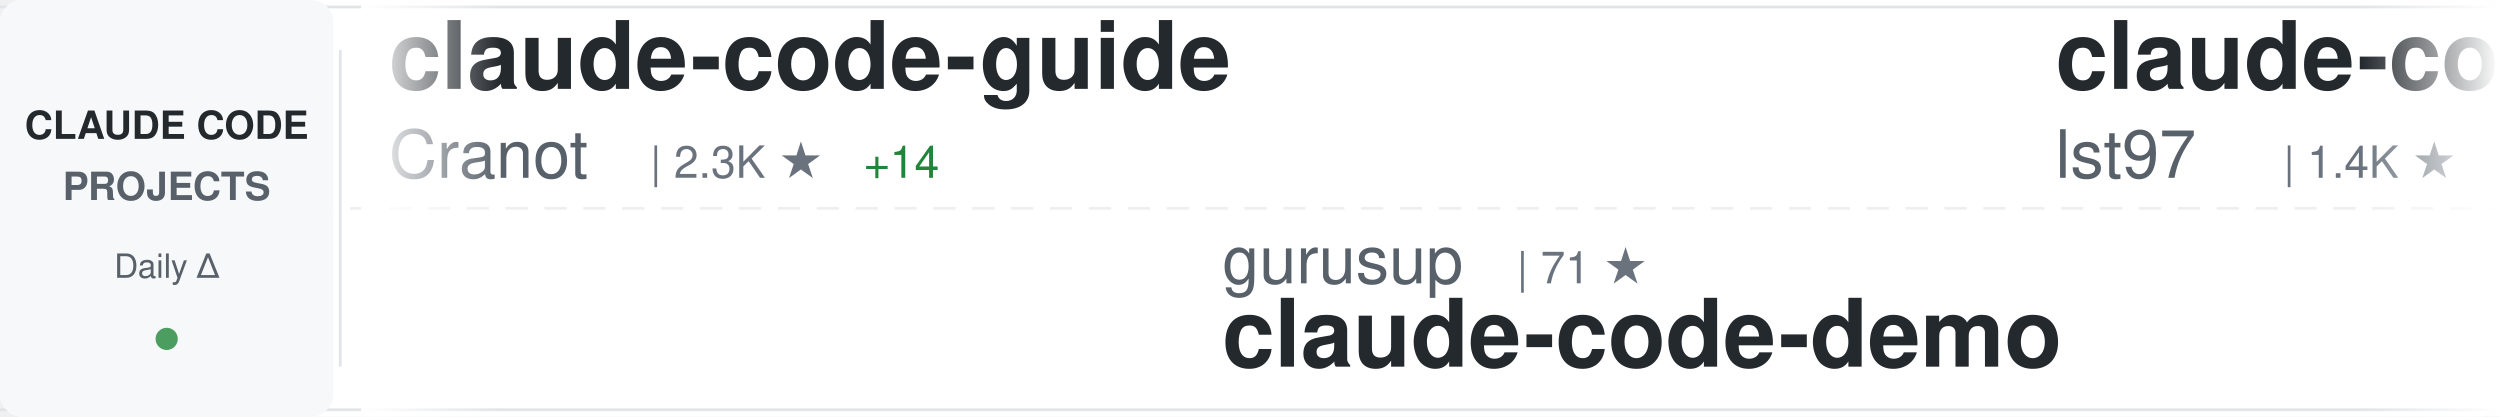
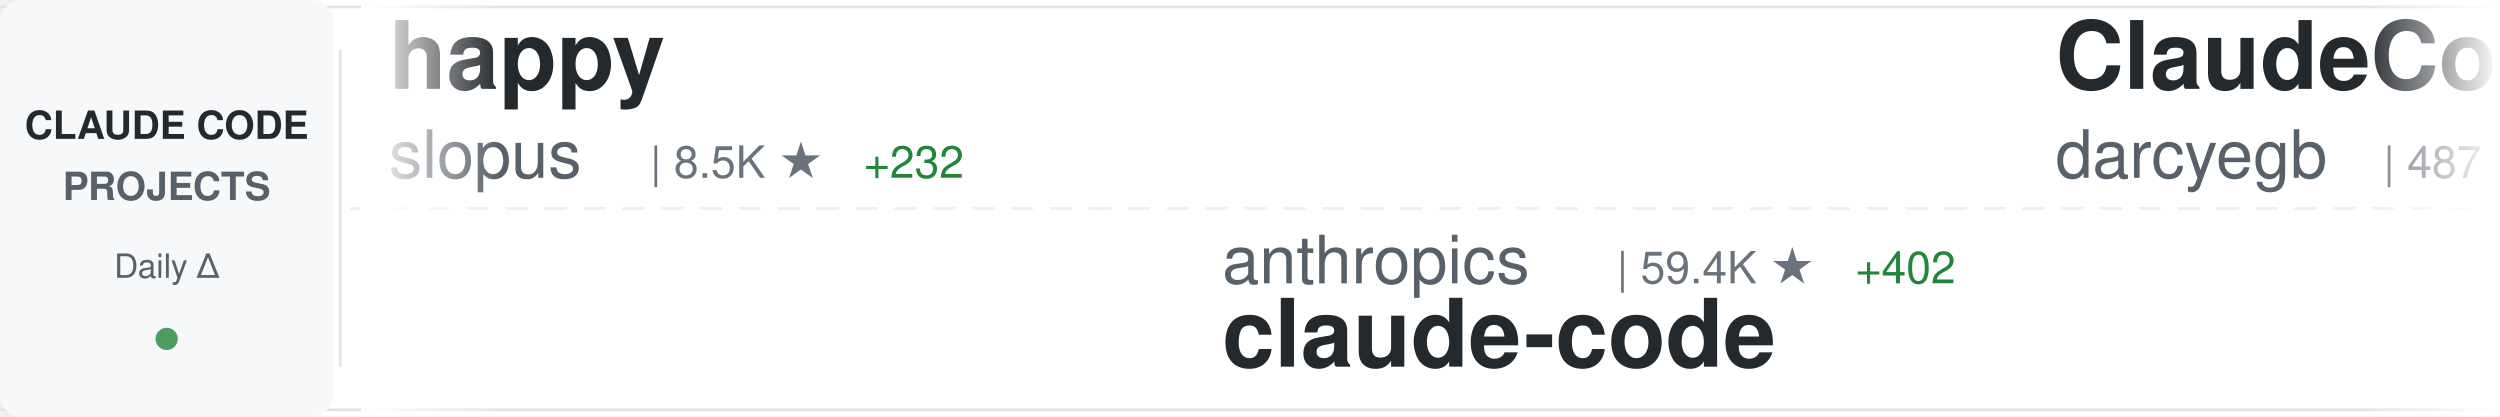
<svg xmlns="http://www.w3.org/2000/svg" width="900" height="150">
  <defs>
    <linearGradient id="awesomeLeftFade" x1="0%" y1="0%" x2="100%" y2="0%">
      <stop offset="0%" style="stop-color:#ffffff;stop-opacity:1" />
      <stop offset="100%" style="stop-color:#ffffff;stop-opacity:0" />
    </linearGradient>
    <linearGradient id="awesomeRightFade" x1="0%" y1="0%" x2="100%" y2="0%">
      <stop offset="0%" style="stop-color:#ffffff;stop-opacity:0" />
      <stop offset="100%" style="stop-color:#ffffff;stop-opacity:1" />
    </linearGradient>
  </defs>
  <rect width="900" height="150" fill="#ffffff" rx="8" />
  <rect x="0" y="2" width="900" height="1" fill="#e1e4e8" />
  <rect x="0" y="147" width="900" height="1" fill="#e1e4e8" />
  <line x1="0" y1="75" x2="900" y2="75" stroke="#e1e4e8" stroke-width="1" stroke-dasharray="8 6" opacity="0.6" />
  <rect x="0" y="0" width="120" height="150" fill="#f6f8fa" rx="8" />
  <text x="60" y="50" font-family="-apple-system, BlinkMacSystemFont, 'Segoe UI', Helvetica, Arial, sans-serif" font-size="14" font-weight="600" fill="#24292e" text-anchor="middle">CLAUDE CODE</text>
  <text x="60" y="72" font-family="-apple-system, BlinkMacSystemFont, 'Segoe UI', Helvetica, Arial, sans-serif" font-size="14" font-weight="600" fill="#586069" text-anchor="middle">PROJECTS</text>
  <text x="60" y="100" font-family="-apple-system, BlinkMacSystemFont, 'Segoe UI', Helvetica, Arial, sans-serif" font-size="12" font-weight="500" fill="#586069" text-anchor="middle">Daily Δ</text>
  <circle cx="60" cy="122" r="4" fill="#22863a" opacity="0.8" />
  <rect x="122" y="18" width="1" height="114" fill="#e1e4e8" />
  <clipPath id="awesomeTickerClip">
    <rect x="130" y="0" width="770" height="150" />
  </clipPath>
  <g clip-path="url(#awesomeTickerClip)">
    <g id="awesomeTickerItems">
      <animateTransform attributeName="transform" attributeType="XML" type="translate" from="0 0" to="-3000 0" dur="54s" repeatCount="indefinite" />
      <g transform="translate(0, 0)">
+         <text x="140" y="32" font-family="-apple-system, BlinkMacSystemFont, 'Segoe UI', Helvetica, Arial, sans-serif" font-size="34" font-weight="600" fill="#24292e">happy</text>
+         <text x="140" y="64" font-family="-apple-system, BlinkMacSystemFont, 'Segoe UI', Helvetica, Arial, sans-serif" font-size="24" font-weight="400" fill="#586069">slopus</text>
+         <text x="234" y="64" font-family="-apple-system, BlinkMacSystemFont, 'Segoe UI', Helvetica, Arial, sans-serif" font-size="16" font-weight="500" fill="#6a737d">| 8.5K ★</text>
+         <text x="311" y="64" font-family="-apple-system, BlinkMacSystemFont, 'Segoe UI', Helvetica, Arial, sans-serif" font-size="16" font-weight="500" fill="#22863a"> +232</text>
+       </g>
+       <g transform="translate(300, 0)">
+         <text x="140" y="102" font-family="-apple-system, BlinkMacSystemFont, 'Segoe UI', Helvetica, Arial, sans-serif" font-size="24" font-weight="400" fill="#586069">anthropics</text>
+         <text x="282" y="102" font-family="-apple-system, BlinkMacSystemFont, 'Segoe UI', Helvetica, Arial, sans-serif" font-size="16" font-weight="500" fill="#6a737d">| 59.4K ★</text>
+         <text x="368" y="102" font-family="-apple-system, BlinkMacSystemFont, 'Segoe UI', Helvetica, Arial, sans-serif" font-size="16" font-weight="500" fill="#22863a"> +402</text>
+         <text x="140" y="132" font-family="-apple-system, BlinkMacSystemFont, 'Segoe UI', Helvetica, Arial, sans-serif" font-size="34" font-weight="600" fill="#24292e">claude-code</text>
+       </g>
+       <g transform="translate(600, 0)">
+         <text x="140" y="32" font-family="-apple-system, BlinkMacSystemFont, 'Segoe UI', Helvetica, Arial, sans-serif" font-size="34" font-weight="600" fill="#24292e">ClaudeCodeAgents</text>
+         <text x="140" y="64" font-family="-apple-system, BlinkMacSystemFont, 'Segoe UI', Helvetica, Arial, sans-serif" font-size="24" font-weight="400" fill="#586069">darcyegb</text>
+         <text x="258" y="64" font-family="-apple-system, BlinkMacSystemFont, 'Segoe UI', Helvetica, Arial, sans-serif" font-size="16" font-weight="500" fill="#6a737d">| 487 ★</text>
+         <text x="326" y="64" font-family="-apple-system, BlinkMacSystemFont, 'Segoe UI', Helvetica, Arial, sans-serif" font-size="16" font-weight="500" fill="#22863a"> +3</text>
+       </g>
+       <g transform="translate(900, 0)">
+         <text x="140" y="102" font-family="-apple-system, BlinkMacSystemFont, 'Segoe UI', Helvetica, Arial, sans-serif" font-size="24" font-weight="400" fill="#586069">21st-dev</text>
+         <text x="258" y="102" font-family="-apple-system, BlinkMacSystemFont, 'Segoe UI', Helvetica, Arial, sans-serif" font-size="16" font-weight="500" fill="#6a737d">| 4.0K ★</text>
+         <text x="335" y="102" font-family="-apple-system, BlinkMacSystemFont, 'Segoe UI', Helvetica, Arial, sans-serif" font-size="16" font-weight="500" fill="#22863a"> +115</text>
+         <text x="140" y="132" font-family="-apple-system, BlinkMacSystemFont, 'Segoe UI', Helvetica, Arial, sans-serif" font-size="34" font-weight="600" fill="#24292e">1code</text>
+       </g>
+       <g transform="translate(1200, 0)">
+         <text x="140" y="32" font-family="-apple-system, BlinkMacSystemFont, 'Segoe UI', Helvetica, Arial, sans-serif" font-size="34" font-weight="600" fill="#24292e">claude-task-master</text>
+         <text x="140" y="64" font-family="-apple-system, BlinkMacSystemFont, 'Segoe UI', Helvetica, Arial, sans-serif" font-size="24" font-weight="400" fill="#586069">eyaltoledano</text>
+         <text x="306" y="64" font-family="-apple-system, BlinkMacSystemFont, 'Segoe UI', Helvetica, Arial, sans-serif" font-size="16" font-weight="500" fill="#6a737d">| 25.0K ★</text>
+         <text x="392" y="64" font-family="-apple-system, BlinkMacSystemFont, 'Segoe UI', Helvetica, Arial, sans-serif" font-size="16" font-weight="500" fill="#22863a"> +26</text>
+       </g>
+       <g transform="translate(1500, 0)">
+         <text x="140" y="102" font-family="-apple-system, BlinkMacSystemFont, 'Segoe UI', Helvetica, Arial, sans-serif" font-size="24" font-weight="400" fill="#586069">VoltAgent</text>
+         <text x="270" y="102" font-family="-apple-system, BlinkMacSystemFont, 'Segoe UI', Helvetica, Arial, sans-serif" font-size="16" font-weight="500" fill="#6a737d">| 8.5K ★</text>
+         <text x="347" y="102" font-family="-apple-system, BlinkMacSystemFont, 'Segoe UI', Helvetica, Arial, sans-serif" font-size="16" font-weight="500" fill="#22863a"> +70</text>
+         <text x="140" y="132" font-family="-apple-system, BlinkMacSystemFont, 'Segoe UI', Helvetica, Arial, sans-serif" font-size="34" font-weight="600" fill="#24292e">awesome-claude-code-suba...</text>
+       </g>
+       <g transform="translate(1800, 0)">
        <text x="140" y="32" font-family="-apple-system, BlinkMacSystemFont, 'Segoe UI', Helvetica, Arial, sans-serif" font-size="34" font-weight="600" fill="#24292e">claude-code-guide</text>
        <text x="140" y="64" font-family="-apple-system, BlinkMacSystemFont, 'Segoe UI', Helvetica, Arial, sans-serif" font-size="24" font-weight="400" fill="#586069">Cranot</text>
        <text x="234" y="64" font-family="-apple-system, BlinkMacSystemFont, 'Segoe UI', Helvetica, Arial, sans-serif" font-size="16" font-weight="500" fill="#6a737d">| 2.3K ★</text>
-         <text x="311" y="64" font-family="-apple-system, BlinkMacSystemFont, 'Segoe UI', Helvetica, Arial, sans-serif" font-size="16" font-weight="500" fill="#22863a"> +14</text>
-       </g>
-       <g transform="translate(300, 0)">
-         <text x="140" y="102" font-family="-apple-system, BlinkMacSystemFont, 'Segoe UI', Helvetica, Arial, sans-serif" font-size="24" font-weight="400" fill="#586069">gurusup</text>
-         <text x="246" y="102" font-family="-apple-system, BlinkMacSystemFont, 'Segoe UI', Helvetica, Arial, sans-serif" font-size="16" font-weight="500" fill="#6a737d">| 71 ★</text>
-         <text x="140" y="132" font-family="-apple-system, BlinkMacSystemFont, 'Segoe UI', Helvetica, Arial, sans-serif" font-size="34" font-weight="600" fill="#24292e">claude-code-demo</text>
-       </g>
-       <g transform="translate(600, 0)">
-         <text x="140" y="32" font-family="-apple-system, BlinkMacSystemFont, 'Segoe UI', Helvetica, Arial, sans-serif" font-size="34" font-weight="600" fill="#24292e">claude-code-sub-agents</text>
-         <text x="140" y="64" font-family="-apple-system, BlinkMacSystemFont, 'Segoe UI', Helvetica, Arial, sans-serif" font-size="24" font-weight="400" fill="#586069">lst97</text>
-         <text x="222" y="64" font-family="-apple-system, BlinkMacSystemFont, 'Segoe UI', Helvetica, Arial, sans-serif" font-size="16" font-weight="500" fill="#6a737d">| 1.4K ★</text>
-         <text x="299" y="64" font-family="-apple-system, BlinkMacSystemFont, 'Segoe UI', Helvetica, Arial, sans-serif" font-size="16" font-weight="500" fill="#22863a"> +4</text>
-       </g>
-       <g transform="translate(900, 0)">
-         <text x="140" y="102" font-family="-apple-system, BlinkMacSystemFont, 'Segoe UI', Helvetica, Arial, sans-serif" font-size="24" font-weight="400" fill="#586069">ChrisWiles</text>
-         <text x="282" y="102" font-family="-apple-system, BlinkMacSystemFont, 'Segoe UI', Helvetica, Arial, sans-serif" font-size="16" font-weight="500" fill="#6a737d">| 5.0K ★</text>
-         <text x="359" y="102" font-family="-apple-system, BlinkMacSystemFont, 'Segoe UI', Helvetica, Arial, sans-serif" font-size="16" font-weight="500" fill="#22863a"> +26</text>
-         <text x="140" y="132" font-family="-apple-system, BlinkMacSystemFont, 'Segoe UI', Helvetica, Arial, sans-serif" font-size="34" font-weight="600" fill="#24292e">claude-code-showcase</text>
-       </g>
-       <g transform="translate(1200, 0)">
-         <text x="140" y="32" font-family="-apple-system, BlinkMacSystemFont, 'Segoe UI', Helvetica, Arial, sans-serif" font-size="34" font-weight="600" fill="#24292e">ralph-claude-code</text>
-         <text x="140" y="64" font-family="-apple-system, BlinkMacSystemFont, 'Segoe UI', Helvetica, Arial, sans-serif" font-size="24" font-weight="400" fill="#586069">DmitrySolana</text>
-         <text x="306" y="64" font-family="-apple-system, BlinkMacSystemFont, 'Segoe UI', Helvetica, Arial, sans-serif" font-size="16" font-weight="500" fill="#6a737d">| 1.1K ★</text>
-         <text x="383" y="64" font-family="-apple-system, BlinkMacSystemFont, 'Segoe UI', Helvetica, Arial, sans-serif" font-size="16" font-weight="500" fill="#22863a"> +97</text>
-       </g>
-       <g transform="translate(1500, 0)">
-         <text x="140" y="102" font-family="-apple-system, BlinkMacSystemFont, 'Segoe UI', Helvetica, Arial, sans-serif" font-size="24" font-weight="400" fill="#586069">frankbria</text>
-         <text x="270" y="102" font-family="-apple-system, BlinkMacSystemFont, 'Segoe UI', Helvetica, Arial, sans-serif" font-size="16" font-weight="500" fill="#6a737d">| 5.1K ★</text>
-         <text x="347" y="102" font-family="-apple-system, BlinkMacSystemFont, 'Segoe UI', Helvetica, Arial, sans-serif" font-size="16" font-weight="500" fill="#22863a"> +402</text>
-         <text x="140" y="132" font-family="-apple-system, BlinkMacSystemFont, 'Segoe UI', Helvetica, Arial, sans-serif" font-size="34" font-weight="600" fill="#24292e">ralph-claude-code</text>
-       </g>
-       <g transform="translate(1800, 0)">
-         <text x="140" y="32" font-family="-apple-system, BlinkMacSystemFont, 'Segoe UI', Helvetica, Arial, sans-serif" font-size="34" font-weight="600" fill="#24292e">superpowers</text>
-         <text x="140" y="64" font-family="-apple-system, BlinkMacSystemFont, 'Segoe UI', Helvetica, Arial, sans-serif" font-size="24" font-weight="400" fill="#586069">obra</text>
-         <text x="210" y="64" font-family="-apple-system, BlinkMacSystemFont, 'Segoe UI', Helvetica, Arial, sans-serif" font-size="16" font-weight="500" fill="#6a737d">| 33.0K ★</text>
-         <text x="296" y="64" font-family="-apple-system, BlinkMacSystemFont, 'Segoe UI', Helvetica, Arial, sans-serif" font-size="16" font-weight="500" fill="#22863a"> +1.2K</text>
+         <text x="311" y="64" font-family="-apple-system, BlinkMacSystemFont, 'Segoe UI', Helvetica, Arial, sans-serif" font-size="16" font-weight="500" fill="#22863a"> +15</text>
      </g>
      <g transform="translate(2100, 0)">
-         <text x="140" y="102" font-family="-apple-system, BlinkMacSystemFont, 'Segoe UI', Helvetica, Arial, sans-serif" font-size="24" font-weight="400" fill="#586069">opactorai</text>
-         <text x="270" y="102" font-family="-apple-system, BlinkMacSystemFont, 'Segoe UI', Helvetica, Arial, sans-serif" font-size="16" font-weight="500" fill="#6a737d">| 3.7K ★</text>
-         <text x="347" y="102" font-family="-apple-system, BlinkMacSystemFont, 'Segoe UI', Helvetica, Arial, sans-serif" font-size="16" font-weight="500" fill="#22863a"> +19</text>
-         <text x="140" y="132" font-family="-apple-system, BlinkMacSystemFont, 'Segoe UI', Helvetica, Arial, sans-serif" font-size="34" font-weight="600" fill="#24292e">Claudable</text>
+         <text x="140" y="102" font-family="-apple-system, BlinkMacSystemFont, 'Segoe UI', Helvetica, Arial, sans-serif" font-size="24" font-weight="400" fill="#586069">carlvellotti</text>
+         <text x="306" y="102" font-family="-apple-system, BlinkMacSystemFont, 'Segoe UI', Helvetica, Arial, sans-serif" font-size="16" font-weight="500" fill="#6a737d">| 375 ★</text>
+         <text x="374" y="102" font-family="-apple-system, BlinkMacSystemFont, 'Segoe UI', Helvetica, Arial, sans-serif" font-size="16" font-weight="500" fill="#22863a"> +4</text>
+         <text x="140" y="132" font-family="-apple-system, BlinkMacSystemFont, 'Segoe UI', Helvetica, Arial, sans-serif" font-size="34" font-weight="600" fill="#24292e">claude-code-pm-course</text>
      </g>
      <g transform="translate(2400, 0)">
-         <text x="140" y="32" font-family="-apple-system, BlinkMacSystemFont, 'Segoe UI', Helvetica, Arial, sans-serif" font-size="34" font-weight="600" fill="#24292e">1code</text>
-         <text x="140" y="64" font-family="-apple-system, BlinkMacSystemFont, 'Segoe UI', Helvetica, Arial, sans-serif" font-size="24" font-weight="400" fill="#586069">21st-dev</text>
-         <text x="258" y="64" font-family="-apple-system, BlinkMacSystemFont, 'Segoe UI', Helvetica, Arial, sans-serif" font-size="16" font-weight="500" fill="#6a737d">| 4.0K ★</text>
-         <text x="335" y="64" font-family="-apple-system, BlinkMacSystemFont, 'Segoe UI', Helvetica, Arial, sans-serif" font-size="16" font-weight="500" fill="#22863a"> +100</text>
+         <text x="140" y="32" font-family="-apple-system, BlinkMacSystemFont, 'Segoe UI', Helvetica, Arial, sans-serif" font-size="34" font-weight="600" fill="#24292e">claude-code-showcase</text>
+         <text x="140" y="64" font-family="-apple-system, BlinkMacSystemFont, 'Segoe UI', Helvetica, Arial, sans-serif" font-size="24" font-weight="400" fill="#586069">ChrisWiles</text>
+         <text x="282" y="64" font-family="-apple-system, BlinkMacSystemFont, 'Segoe UI', Helvetica, Arial, sans-serif" font-size="16" font-weight="500" fill="#6a737d">| 5.0K ★</text>
+         <text x="359" y="64" font-family="-apple-system, BlinkMacSystemFont, 'Segoe UI', Helvetica, Arial, sans-serif" font-size="16" font-weight="500" fill="#22863a"> +22</text>
      </g>
      <g transform="translate(2700, 0)">
-         <text x="140" y="102" font-family="-apple-system, BlinkMacSystemFont, 'Segoe UI', Helvetica, Arial, sans-serif" font-size="24" font-weight="400" fill="#586069">anthropics</text>
-         <text x="282" y="102" font-family="-apple-system, BlinkMacSystemFont, 'Segoe UI', Helvetica, Arial, sans-serif" font-size="16" font-weight="500" fill="#6a737d">| 49.0K ★</text>
-         <text x="368" y="102" font-family="-apple-system, BlinkMacSystemFont, 'Segoe UI', Helvetica, Arial, sans-serif" font-size="16" font-weight="500" fill="#22863a"> +1.4K</text>
-         <text x="140" y="132" font-family="-apple-system, BlinkMacSystemFont, 'Segoe UI', Helvetica, Arial, sans-serif" font-size="34" font-weight="600" fill="#24292e">skills</text>
+         <text x="140" y="102" font-family="-apple-system, BlinkMacSystemFont, 'Segoe UI', Helvetica, Arial, sans-serif" font-size="24" font-weight="400" fill="#586069">manzaltu</text>
+         <text x="258" y="102" font-family="-apple-system, BlinkMacSystemFont, 'Segoe UI', Helvetica, Arial, sans-serif" font-size="16" font-weight="500" fill="#6a737d">| 1.3K ★</text>
+         <text x="335" y="102" font-family="-apple-system, BlinkMacSystemFont, 'Segoe UI', Helvetica, Arial, sans-serif" font-size="16" font-weight="500" fill="#22863a"> +1</text>
+         <text x="140" y="132" font-family="-apple-system, BlinkMacSystemFont, 'Segoe UI', Helvetica, Arial, sans-serif" font-size="34" font-weight="600" fill="#24292e">claude-code-ide.el</text>
      </g>
      <g transform="translate(3000, 0)">
-         <text x="140" y="32" font-family="-apple-system, BlinkMacSystemFont, 'Segoe UI', Helvetica, Arial, sans-serif" font-size="34" font-weight="600" fill="#24292e">claude-code-guide</text>
-         <text x="140" y="64" font-family="-apple-system, BlinkMacSystemFont, 'Segoe UI', Helvetica, Arial, sans-serif" font-size="24" font-weight="400" fill="#586069">Cranot</text>
-         <text x="234" y="64" font-family="-apple-system, BlinkMacSystemFont, 'Segoe UI', Helvetica, Arial, sans-serif" font-size="16" font-weight="500" fill="#6a737d">| 2.3K ★</text>
-         <text x="311" y="64" font-family="-apple-system, BlinkMacSystemFont, 'Segoe UI', Helvetica, Arial, sans-serif" font-size="16" font-weight="500" fill="#22863a"> +14</text>
+         <text x="140" y="32" font-family="-apple-system, BlinkMacSystemFont, 'Segoe UI', Helvetica, Arial, sans-serif" font-size="34" font-weight="600" fill="#24292e">happy</text>
+         <text x="140" y="64" font-family="-apple-system, BlinkMacSystemFont, 'Segoe UI', Helvetica, Arial, sans-serif" font-size="24" font-weight="400" fill="#586069">slopus</text>
+         <text x="234" y="64" font-family="-apple-system, BlinkMacSystemFont, 'Segoe UI', Helvetica, Arial, sans-serif" font-size="16" font-weight="500" fill="#6a737d">| 8.5K ★</text>
+         <text x="311" y="64" font-family="-apple-system, BlinkMacSystemFont, 'Segoe UI', Helvetica, Arial, sans-serif" font-size="16" font-weight="500" fill="#22863a"> +232</text>
      </g>
      <g transform="translate(3300, 0)">
-         <text x="140" y="102" font-family="-apple-system, BlinkMacSystemFont, 'Segoe UI', Helvetica, Arial, sans-serif" font-size="24" font-weight="400" fill="#586069">gurusup</text>
-         <text x="246" y="102" font-family="-apple-system, BlinkMacSystemFont, 'Segoe UI', Helvetica, Arial, sans-serif" font-size="16" font-weight="500" fill="#6a737d">| 71 ★</text>
-         <text x="140" y="132" font-family="-apple-system, BlinkMacSystemFont, 'Segoe UI', Helvetica, Arial, sans-serif" font-size="34" font-weight="600" fill="#24292e">claude-code-demo</text>
+         <text x="140" y="102" font-family="-apple-system, BlinkMacSystemFont, 'Segoe UI', Helvetica, Arial, sans-serif" font-size="24" font-weight="400" fill="#586069">anthropics</text>
+         <text x="282" y="102" font-family="-apple-system, BlinkMacSystemFont, 'Segoe UI', Helvetica, Arial, sans-serif" font-size="16" font-weight="500" fill="#6a737d">| 59.4K ★</text>
+         <text x="368" y="102" font-family="-apple-system, BlinkMacSystemFont, 'Segoe UI', Helvetica, Arial, sans-serif" font-size="16" font-weight="500" fill="#22863a"> +402</text>
+         <text x="140" y="132" font-family="-apple-system, BlinkMacSystemFont, 'Segoe UI', Helvetica, Arial, sans-serif" font-size="34" font-weight="600" fill="#24292e">claude-code</text>
      </g>
      <g transform="translate(3600, 0)">
-         <text x="140" y="32" font-family="-apple-system, BlinkMacSystemFont, 'Segoe UI', Helvetica, Arial, sans-serif" font-size="34" font-weight="600" fill="#24292e">claude-code-sub-agents</text>
-         <text x="140" y="64" font-family="-apple-system, BlinkMacSystemFont, 'Segoe UI', Helvetica, Arial, sans-serif" font-size="24" font-weight="400" fill="#586069">lst97</text>
-         <text x="222" y="64" font-family="-apple-system, BlinkMacSystemFont, 'Segoe UI', Helvetica, Arial, sans-serif" font-size="16" font-weight="500" fill="#6a737d">| 1.4K ★</text>
-         <text x="299" y="64" font-family="-apple-system, BlinkMacSystemFont, 'Segoe UI', Helvetica, Arial, sans-serif" font-size="16" font-weight="500" fill="#22863a"> +4</text>
+         <text x="140" y="32" font-family="-apple-system, BlinkMacSystemFont, 'Segoe UI', Helvetica, Arial, sans-serif" font-size="34" font-weight="600" fill="#24292e">ClaudeCodeAgents</text>
+         <text x="140" y="64" font-family="-apple-system, BlinkMacSystemFont, 'Segoe UI', Helvetica, Arial, sans-serif" font-size="24" font-weight="400" fill="#586069">darcyegb</text>
+         <text x="258" y="64" font-family="-apple-system, BlinkMacSystemFont, 'Segoe UI', Helvetica, Arial, sans-serif" font-size="16" font-weight="500" fill="#6a737d">| 487 ★</text>
+         <text x="326" y="64" font-family="-apple-system, BlinkMacSystemFont, 'Segoe UI', Helvetica, Arial, sans-serif" font-size="16" font-weight="500" fill="#22863a"> +3</text>
      </g>
      <g transform="translate(3900, 0)">
-         <text x="140" y="102" font-family="-apple-system, BlinkMacSystemFont, 'Segoe UI', Helvetica, Arial, sans-serif" font-size="24" font-weight="400" fill="#586069">ChrisWiles</text>
-         <text x="282" y="102" font-family="-apple-system, BlinkMacSystemFont, 'Segoe UI', Helvetica, Arial, sans-serif" font-size="16" font-weight="500" fill="#6a737d">| 5.0K ★</text>
-         <text x="359" y="102" font-family="-apple-system, BlinkMacSystemFont, 'Segoe UI', Helvetica, Arial, sans-serif" font-size="16" font-weight="500" fill="#22863a"> +26</text>
-         <text x="140" y="132" font-family="-apple-system, BlinkMacSystemFont, 'Segoe UI', Helvetica, Arial, sans-serif" font-size="34" font-weight="600" fill="#24292e">claude-code-showcase</text>
+         <text x="140" y="102" font-family="-apple-system, BlinkMacSystemFont, 'Segoe UI', Helvetica, Arial, sans-serif" font-size="24" font-weight="400" fill="#586069">21st-dev</text>
+         <text x="258" y="102" font-family="-apple-system, BlinkMacSystemFont, 'Segoe UI', Helvetica, Arial, sans-serif" font-size="16" font-weight="500" fill="#6a737d">| 4.0K ★</text>
+         <text x="335" y="102" font-family="-apple-system, BlinkMacSystemFont, 'Segoe UI', Helvetica, Arial, sans-serif" font-size="16" font-weight="500" fill="#22863a"> +115</text>
+         <text x="140" y="132" font-family="-apple-system, BlinkMacSystemFont, 'Segoe UI', Helvetica, Arial, sans-serif" font-size="34" font-weight="600" fill="#24292e">1code</text>
      </g>
    </g>
  </g>
  <rect x="130" y="0" width="50" height="150" fill="url(#awesomeLeftFade)" />
  <rect x="850" y="0" width="50" height="150" fill="url(#awesomeRightFade)" />
</svg>
